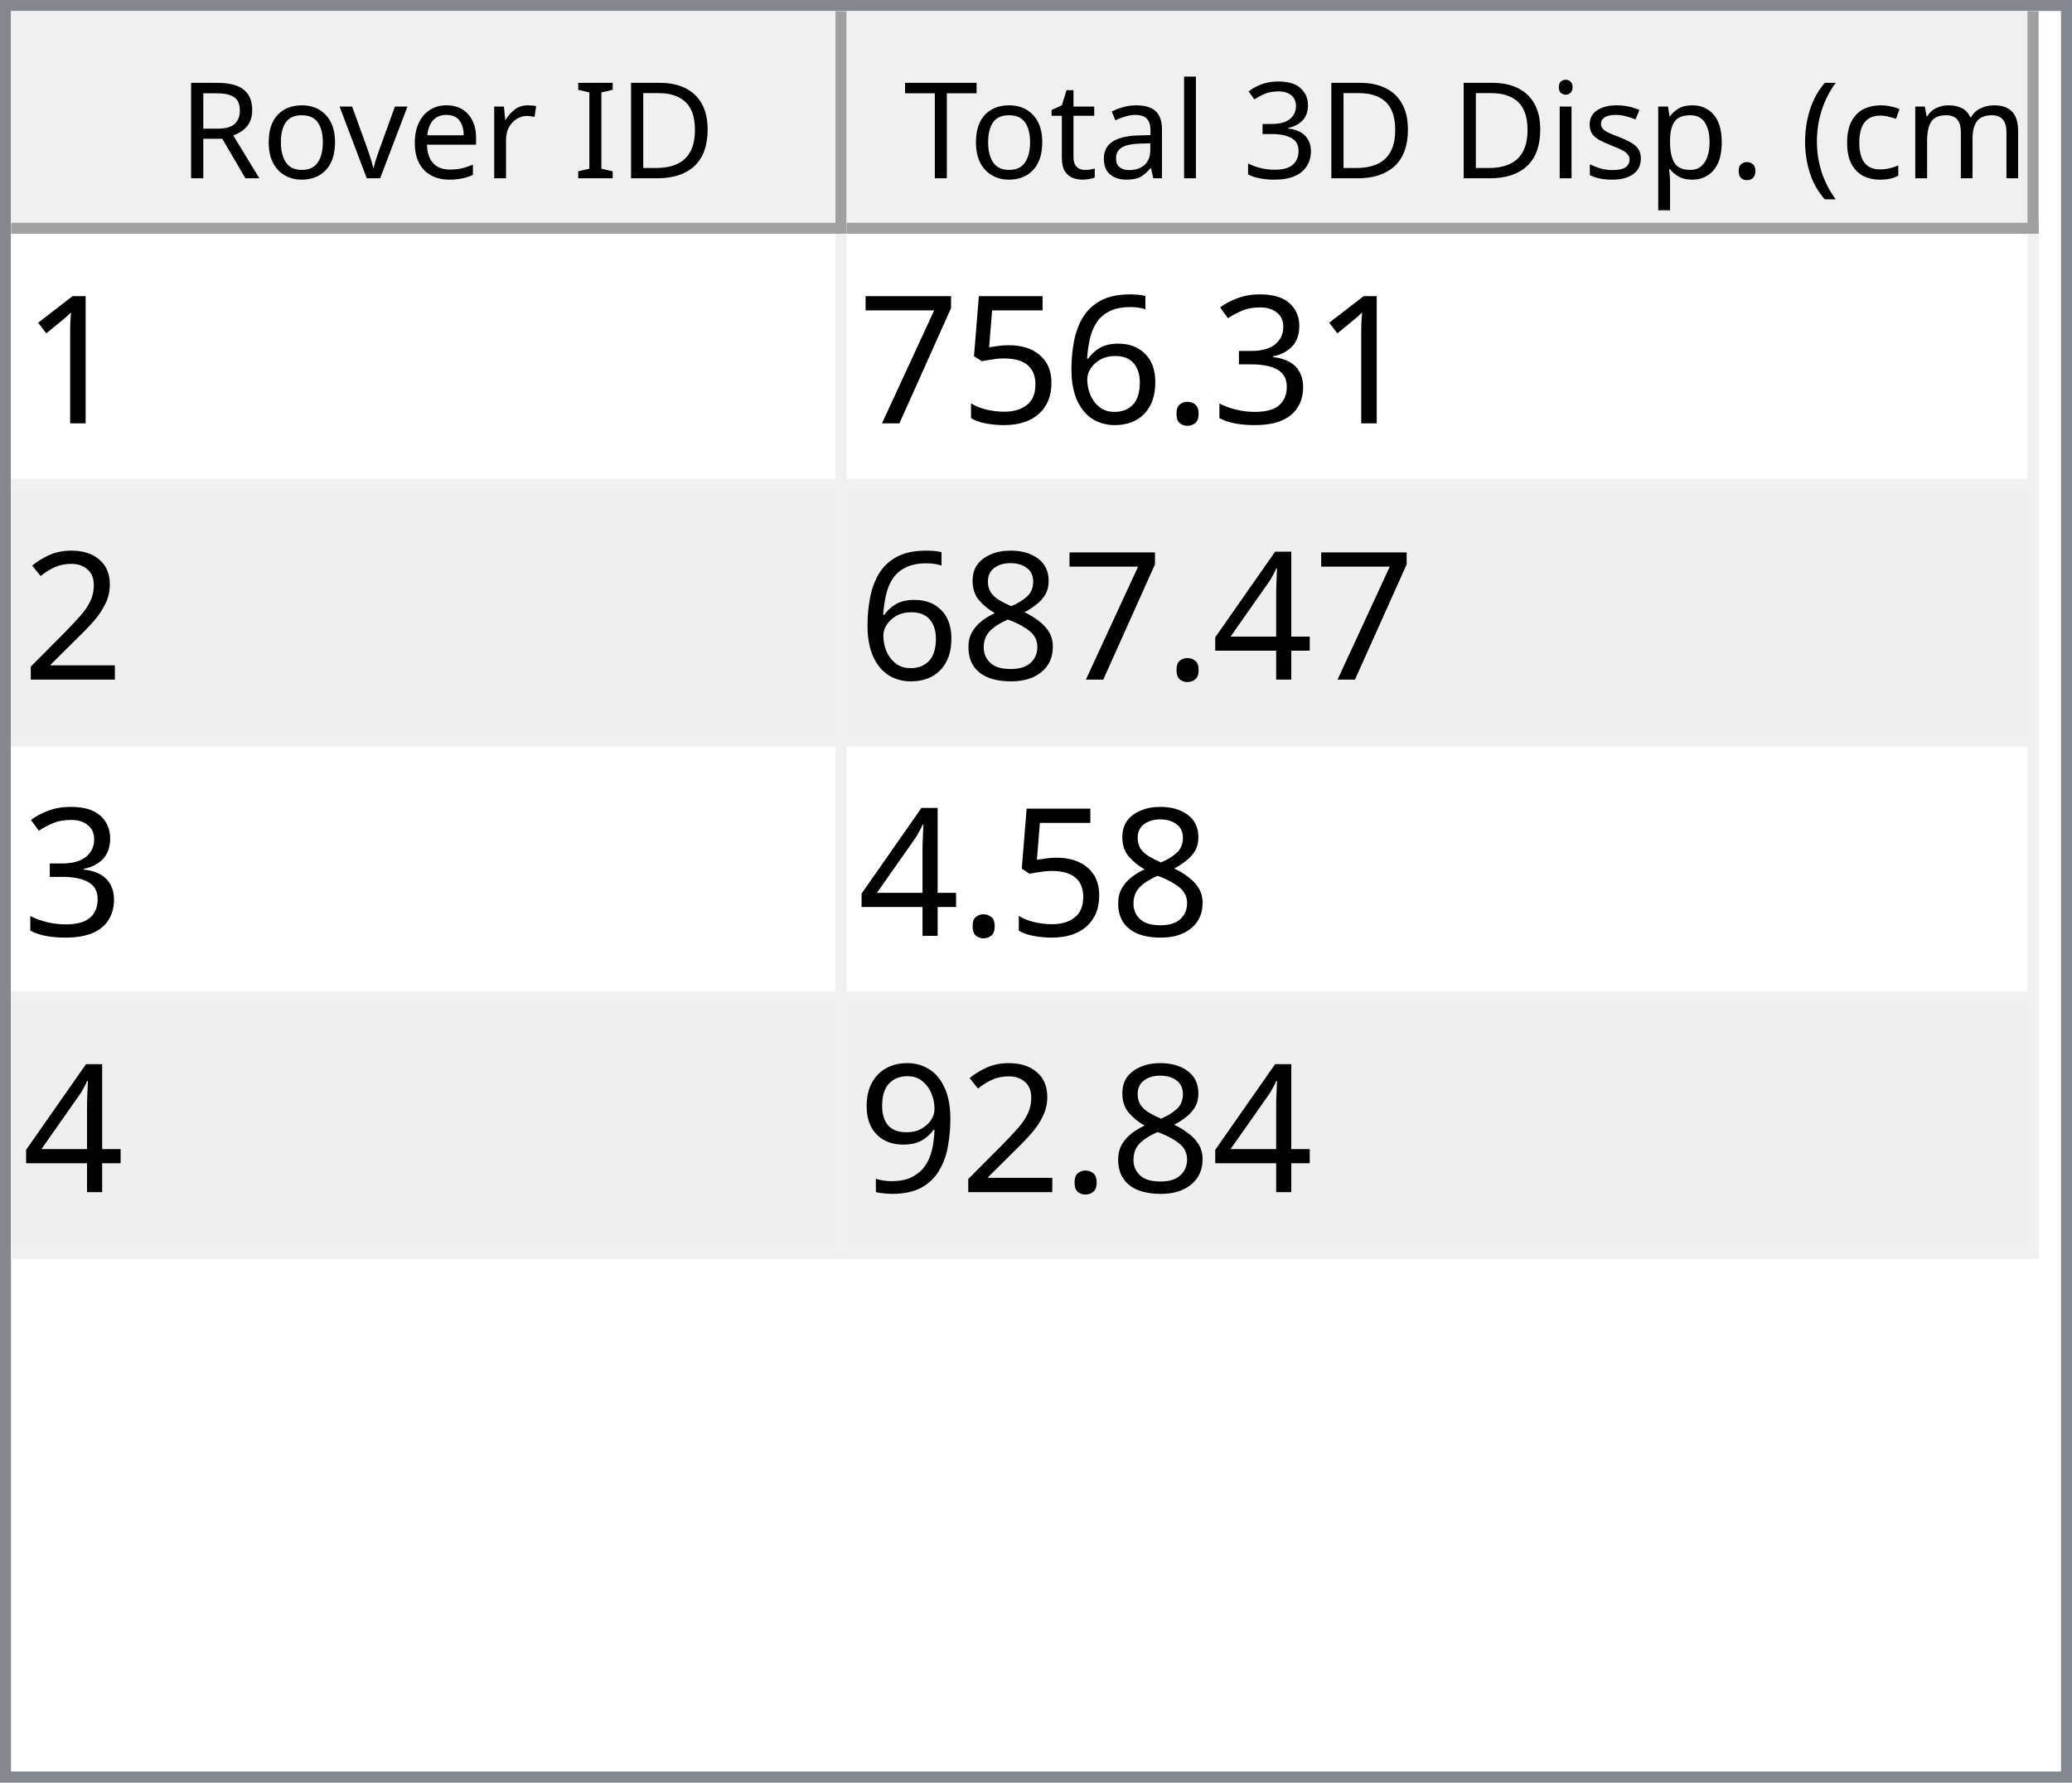
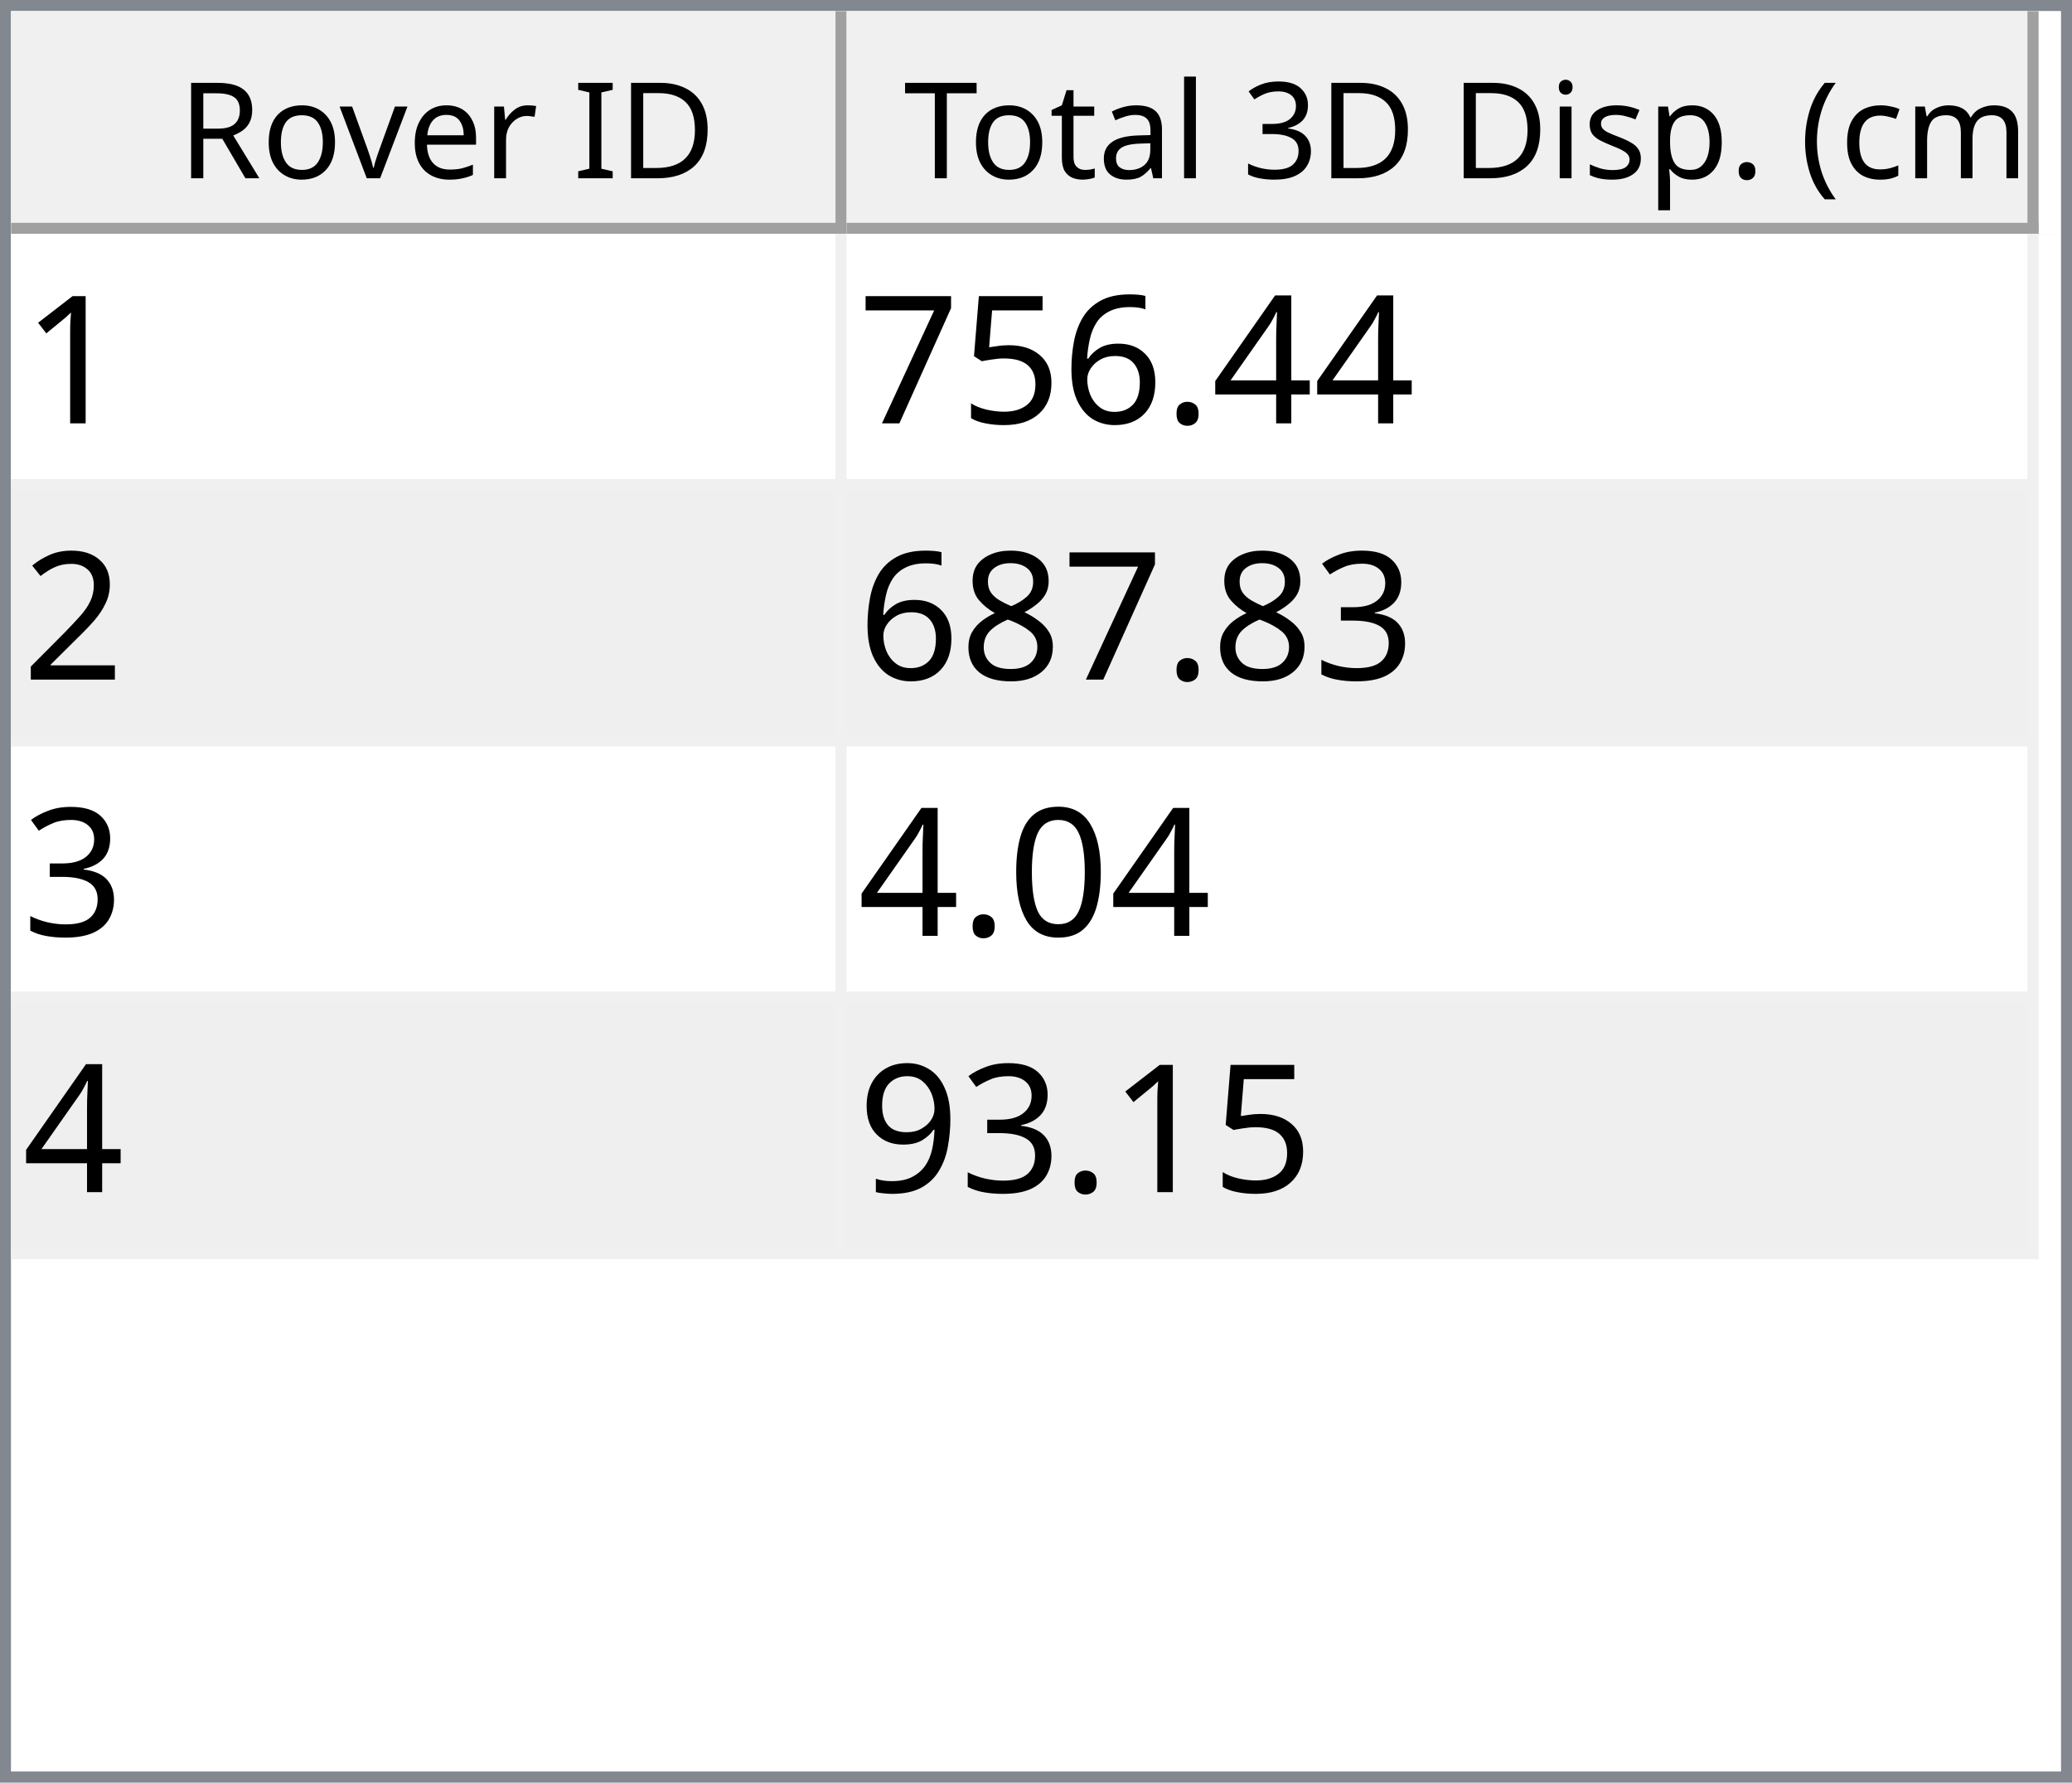
<svg xmlns="http://www.w3.org/2000/svg" style="fill-opacity:1; color-rendering:auto; color-interpolation:auto; text-rendering:auto; stroke:black; stroke-linecap:square; stroke-miterlimit:10; shape-rendering:auto; stroke-opacity:1; fill:black; stroke-dasharray:none; font-weight:normal; stroke-width:1; font-family:'Dialog'; font-style:normal; stroke-linejoin:miter; font-size:12px; stroke-dashoffset:0; image-rendering:auto;" width="186" height="160">
  <defs id="genericDefs" />
  <g>
    <defs id="defs1">
      <clipPath clipPathUnits="userSpaceOnUse" id="clipPath1">
        <path d="M0 0 L186 0 L186 160 L0 160 L0 0 Z" />
      </clipPath>
      <clipPath clipPathUnits="userSpaceOnUse" id="clipPath2">
        <path d="M0 0 L0 160 L186 160 L186 0 Z" />
      </clipPath>
      <clipPath clipPathUnits="userSpaceOnUse" id="clipPath3">
        <path d="M0 0 L0 20 L184 20 L184 0 Z" />
      </clipPath>
      <clipPath clipPathUnits="userSpaceOnUse" id="clipPath4">
        <path d="M0 0 L0 20 L75 20 L75 0 Z" />
      </clipPath>
      <clipPath clipPathUnits="userSpaceOnUse" id="clipPath5">
        <path d="M1 1 L1 19 L74 19 L74 1 Z" />
      </clipPath>
      <clipPath clipPathUnits="userSpaceOnUse" id="clipPath6">
        <path d="M0 0 L0 18 L73 18 L73 0 Z" />
      </clipPath>
      <clipPath clipPathUnits="userSpaceOnUse" id="clipPath7">
        <path d="M-0.5 -0.5 L-0.5 19.5 L74.5 19.5 L74.5 -0.5 Z" />
      </clipPath>
      <clipPath clipPathUnits="userSpaceOnUse" id="clipPath8">
        <path d="M0 0 L0 20 L107 20 L107 0 Z" />
      </clipPath>
      <clipPath clipPathUnits="userSpaceOnUse" id="clipPath9">
        <path d="M1 1 L1 19 L106 19 L106 1 Z" />
      </clipPath>
      <clipPath clipPathUnits="userSpaceOnUse" id="clipPath10">
        <path d="M0 0 L0 18 L105 18 L105 0 Z" />
      </clipPath>
      <clipPath clipPathUnits="userSpaceOnUse" id="clipPath11">
        <path d="M-0.5 -0.5 L-0.5 19.5 L106.5 19.5 L106.5 -0.5 Z" />
      </clipPath>
      <clipPath clipPathUnits="userSpaceOnUse" id="clipPath12">
        <path d="M0 0 L0 138 L184 138 L184 0 Z" />
      </clipPath>
      <clipPath clipPathUnits="userSpaceOnUse" id="clipPath13">
        <path d="M0 0 L0 92 L182 92 L182 0 Z" />
      </clipPath>
      <clipPath clipPathUnits="userSpaceOnUse" id="clipPath14">
        <path d="M-0.5 -0.5 L-0.5 91.5 L181.5 91.5 L181.5 -0.5 Z" />
      </clipPath>
      <clipPath clipPathUnits="userSpaceOnUse" id="clipPath15">
        <path d="M0 0 L0 22 L74 22 L74 0 Z" />
      </clipPath>
      <clipPath clipPathUnits="userSpaceOnUse" id="clipPath16">
        <path d="M0 0 L0 22 L106 22 L106 0 Z" />
      </clipPath>
      <font horiz-adv-x="64.551" id="font1">
        <font-face ascent="107.91" descent="25.098" units-per-em="100" style="font-style:normal; font-family:Segoe UI; font-weight:normal;" />
        <missing-glyph horiz-adv-x="64.551" d="M8.109 0 L8.109 68.266 L56.453 68.266 L56.453 0 L8.109 0 ZM15.328 7.234 L49.219 7.234 L49.219 61.031 L15.328 61.031 L15.328 7.234 Z" />
        <glyph unicode="D" horiz-adv-x="70.117" d="M9.188 0 L9.188 70.016 L28.516 70.016 Q65.531 70.016 65.531 35.891 Q65.531 19.672 55.25 9.836 Q44.969 0 27.734 0 L9.188 0 ZM17.391 62.594 L17.391 7.422 L27.828 7.422 Q41.609 7.422 49.273 14.797 Q56.938 22.172 56.938 35.688 Q56.938 62.594 28.328 62.594 L17.391 62.594 Z" />
        <glyph unicode="I" horiz-adv-x="26.611" d="M17.391 0 L9.188 0 L9.188 70.016 L17.391 70.016 L17.391 0 Z" />
        <glyph unicode=" " horiz-adv-x="27.393" d="" />
        <glyph unicode="r" horiz-adv-x="34.766" d="M34.188 41.891 Q32.078 43.5 28.125 43.5 Q23 43.5 19.555 38.672 Q16.109 33.844 16.109 25.484 L16.109 0 L8.109 0 L8.109 50 L16.109 50 L16.109 39.703 L16.312 39.703 Q18.016 44.969 21.531 47.922 Q25.047 50.875 29.391 50.875 Q32.516 50.875 34.188 50.203 L34.188 41.891 Z" />
        <glyph unicode="e" horiz-adv-x="52.295" d="M48.297 23 L12.984 23 Q13.188 14.656 17.484 10.109 Q21.781 5.562 29.297 5.562 Q37.75 5.562 44.828 11.141 L44.828 3.609 Q38.234 -1.172 27.391 -1.172 Q16.797 -1.172 10.742 5.641 Q4.688 12.453 4.688 24.812 Q4.688 36.469 11.305 43.82 Q17.922 51.172 27.734 51.172 Q37.547 51.172 42.922 44.828 Q48.297 38.484 48.297 27.203 L48.297 23 ZM40.094 29.781 Q40.047 36.719 36.75 40.578 Q33.453 44.438 27.594 44.438 Q21.922 44.438 17.969 40.383 Q14.016 36.328 13.094 29.781 L40.094 29.781 Z" />
        <glyph unicode="v" horiz-adv-x="47.9" d="M47.406 50 L27.484 0 L19.625 0 L0.688 50 L9.469 50 L22.172 13.672 Q23.578 9.672 23.922 6.688 L24.125 6.688 Q24.609 10.453 25.688 13.484 L38.969 50 L47.406 50 Z" />
        <glyph unicode="o" horiz-adv-x="58.594" d="M29 -1.172 Q17.922 -1.172 11.305 5.836 Q4.688 12.844 4.688 24.422 Q4.688 37.016 11.57 44.094 Q18.453 51.172 30.172 51.172 Q41.359 51.172 47.633 44.289 Q53.906 37.406 53.906 25.203 Q53.906 13.234 47.141 6.031 Q40.375 -1.172 29 -1.172 ZM29.594 44.438 Q21.875 44.438 17.383 39.188 Q12.891 33.938 12.891 24.703 Q12.891 15.828 17.43 10.695 Q21.969 5.562 29.594 5.562 Q37.359 5.562 41.531 10.594 Q45.703 15.625 45.703 24.906 Q45.703 34.281 41.531 39.359 Q37.359 44.438 29.594 44.438 Z" />
        <glyph unicode="R" horiz-adv-x="59.814" d="M59.375 0 L49.609 0 L37.891 19.625 Q36.281 22.359 34.766 24.289 Q33.25 26.219 31.664 27.438 Q30.078 28.656 28.25 29.219 Q26.422 29.781 24.125 29.781 L17.391 29.781 L17.391 0 L9.188 0 L9.188 70.016 L30.078 70.016 Q34.672 70.016 38.555 68.867 Q42.438 67.719 45.289 65.375 Q48.141 63.031 49.758 59.547 Q51.375 56.062 51.375 51.375 Q51.375 47.703 50.273 44.656 Q49.172 41.609 47.148 39.211 Q45.125 36.812 42.266 35.133 Q39.406 33.453 35.844 32.516 L35.844 32.328 Q37.594 31.547 38.891 30.547 Q40.188 29.547 41.359 28.18 Q42.531 26.812 43.68 25.078 Q44.828 23.344 46.234 21.047 L59.375 0 ZM17.391 62.594 L17.391 37.203 L28.516 37.203 Q31.594 37.203 34.203 38.133 Q36.812 39.062 38.719 40.797 Q40.625 42.531 41.703 45.047 Q42.781 47.562 42.781 50.688 Q42.781 56.297 39.141 59.445 Q35.5 62.594 28.609 62.594 L17.391 62.594 Z" />
        <glyph unicode=")" horiz-adv-x="30.176" d="M8.297 -15.922 L1.172 -15.922 Q16.406 2.344 16.406 26.812 Q16.406 51.469 1.078 70.016 L8.297 70.016 Q23.531 52.156 23.531 26.703 Q23.531 1.375 8.297 -15.922 Z" />
        <glyph unicode="m" horiz-adv-x="86.133" d="M79.109 0 L71.094 0 L71.094 28.719 Q71.094 37.016 68.531 40.727 Q65.969 44.438 59.906 44.438 Q54.781 44.438 51.195 39.75 Q47.609 35.062 47.609 28.516 L47.609 0 L39.594 0 L39.594 29.688 Q39.594 44.438 28.219 44.438 Q22.953 44.438 19.531 40.016 Q16.109 35.594 16.109 28.516 L16.109 0 L8.109 0 L8.109 50 L16.109 50 L16.109 42.094 L16.312 42.094 Q21.625 51.172 31.844 51.172 Q36.969 51.172 40.773 48.312 Q44.578 45.453 46 40.828 Q51.562 51.172 62.594 51.172 Q79.109 51.172 79.109 30.812 L79.109 0 Z" />
        <glyph unicode="c" horiz-adv-x="46.191" d="M42.188 2.297 Q36.422 -1.172 28.516 -1.172 Q17.828 -1.172 11.258 5.789 Q4.688 12.75 4.688 23.828 Q4.688 36.188 11.766 43.68 Q18.844 51.172 30.672 51.172 Q37.25 51.172 42.281 48.734 L42.281 40.531 Q36.719 44.438 30.375 44.438 Q22.703 44.438 17.797 38.945 Q12.891 33.453 12.891 24.516 Q12.891 15.719 17.508 10.641 Q22.125 5.562 29.891 5.562 Q36.422 5.562 42.188 9.906 L42.188 2.297 Z" />
        <glyph unicode="(" horiz-adv-x="30.176" d="M29.109 -15.922 L21.969 -15.922 Q6.844 1.375 6.844 26.703 Q6.844 52.156 21.969 70.016 L29.203 70.016 Q13.875 51.469 13.875 26.812 Q13.875 2.344 29.109 -15.922 Z" />
        <glyph unicode="." horiz-adv-x="21.68" d="M10.891 -1.078 Q8.641 -1.078 7.055 0.539 Q5.469 2.156 5.469 4.391 Q5.469 6.641 7.055 8.273 Q8.641 9.906 10.891 9.906 Q13.188 9.906 14.797 8.273 Q16.406 6.641 16.406 4.391 Q16.406 2.156 14.797 0.539 Q13.188 -1.078 10.891 -1.078 Z" />
        <glyph unicode="p" horiz-adv-x="58.789" d="M16.312 7.234 L16.109 7.234 L16.109 -23 L8.109 -23 L8.109 50 L16.109 50 L16.109 41.219 L16.312 41.219 Q22.219 51.172 33.594 51.172 Q43.266 51.172 48.688 44.461 Q54.109 37.75 54.109 26.469 Q54.109 13.922 48 6.375 Q41.891 -1.172 31.297 -1.172 Q21.578 -1.172 16.312 7.234 ZM16.109 27.391 L16.109 20.406 Q16.109 14.203 20.141 9.883 Q24.172 5.562 30.375 5.562 Q37.641 5.562 41.773 11.133 Q45.906 16.703 45.906 26.609 Q45.906 34.969 42.047 39.703 Q38.188 44.438 31.594 44.438 Q24.609 44.438 20.359 39.578 Q16.109 34.719 16.109 27.391 Z" />
        <glyph unicode="s" horiz-adv-x="42.432" d="M5.078 1.812 L5.078 10.406 Q11.625 5.562 19.484 5.562 Q30.031 5.562 30.031 12.594 Q30.031 14.594 29.125 15.992 Q28.219 17.391 26.68 18.461 Q25.141 19.531 23.07 20.383 Q21 21.234 18.609 22.172 Q15.281 23.484 12.766 24.828 Q10.25 26.172 8.57 27.859 Q6.891 29.547 6.031 31.695 Q5.172 33.844 5.172 36.719 Q5.172 40.234 6.789 42.945 Q8.406 45.656 11.086 47.484 Q13.766 49.312 17.211 50.242 Q20.656 51.172 24.312 51.172 Q30.812 51.172 35.938 48.922 L35.938 40.828 Q30.422 44.438 23.25 44.438 Q21 44.438 19.195 43.922 Q17.391 43.406 16.094 42.477 Q14.797 41.547 14.086 40.258 Q13.375 38.969 13.375 37.406 Q13.375 35.453 14.086 34.133 Q14.797 32.812 16.164 31.789 Q17.531 30.766 19.484 29.938 Q21.438 29.109 23.922 28.125 Q27.25 26.859 29.883 25.516 Q32.516 24.172 34.375 22.484 Q36.234 20.797 37.234 18.602 Q38.234 16.406 38.234 13.375 Q38.234 9.672 36.602 6.938 Q34.969 4.203 32.234 2.398 Q29.5 0.594 25.93 -0.289 Q22.359 -1.172 18.453 -1.172 Q10.75 -1.172 5.078 1.812 Z" />
        <glyph unicode="i" horiz-adv-x="24.219" d="M12.203 62.703 Q10.062 62.703 8.547 64.164 Q7.031 65.625 7.031 67.875 Q7.031 70.125 8.547 71.609 Q10.062 73.094 12.203 73.094 Q14.406 73.094 15.945 71.609 Q17.484 70.125 17.484 67.875 Q17.484 65.719 15.945 64.211 Q14.406 62.703 12.203 62.703 ZM16.109 0 L8.109 0 L8.109 50 L16.109 50 L16.109 0 Z" />
        <glyph unicode="3" horiz-adv-x="53.906" d="M46.531 19.828 Q46.531 15.094 44.75 11.211 Q42.969 7.328 39.719 4.57 Q36.469 1.812 31.93 0.297 Q27.391 -1.219 21.922 -1.219 Q11.922 -1.219 6 2.594 L6 11.188 Q13.094 5.609 22.219 5.609 Q25.875 5.609 28.828 6.539 Q31.781 7.469 33.906 9.227 Q36.031 10.984 37.18 13.477 Q38.328 15.969 38.328 19.094 Q38.328 32.812 18.797 32.812 L12.984 32.812 L12.984 39.594 L18.5 39.594 Q35.797 39.594 35.797 52.484 Q35.797 64.406 22.609 64.406 Q15.188 64.406 8.688 59.422 L8.688 67.188 Q15.375 71.188 24.609 71.188 Q29 71.188 32.57 69.969 Q36.141 68.75 38.68 66.555 Q41.219 64.359 42.609 61.281 Q44 58.203 44 54.5 Q44 40.672 30.031 36.719 L30.031 36.531 Q33.594 36.141 36.625 34.797 Q39.656 33.453 41.852 31.305 Q44.047 29.156 45.289 26.25 Q46.531 23.344 46.531 19.828 Z" />
        <glyph unicode="l" horiz-adv-x="24.219" d="M16.109 0 L8.109 0 L8.109 74.031 L16.109 74.031 L16.109 0 Z" />
        <glyph unicode="a" horiz-adv-x="50.879" d="M43.891 0 L35.891 0 L35.891 7.812 L35.688 7.812 Q30.469 -1.172 20.312 -1.172 Q12.844 -1.172 8.617 2.781 Q4.391 6.734 4.391 13.281 Q4.391 27.297 20.906 29.594 L35.891 31.688 Q35.891 44.438 25.594 44.438 Q16.547 44.438 9.281 38.281 L9.281 46.484 Q16.656 51.172 26.266 51.172 Q43.891 51.172 43.891 32.516 L43.891 0 ZM35.891 25.297 L23.828 23.641 Q18.266 22.859 15.43 20.875 Q12.594 18.891 12.594 13.875 Q12.594 10.203 15.211 7.883 Q17.828 5.562 22.172 5.562 Q28.125 5.562 32.008 9.742 Q35.891 13.922 35.891 20.312 L35.891 25.297 Z" />
        <glyph unicode="t" horiz-adv-x="33.887" d="M31.297 0.484 Q28.469 -1.078 23.828 -1.078 Q10.688 -1.078 10.688 13.578 L10.688 43.172 L2.094 43.172 L2.094 50 L10.688 50 L10.688 62.203 L18.703 64.797 L18.703 50 L31.297 50 L31.297 43.172 L18.703 43.172 L18.703 14.984 Q18.703 9.969 20.414 7.82 Q22.125 5.672 26.078 5.672 Q29.109 5.672 31.297 7.328 L31.297 0.484 Z" />
        <glyph unicode="T" horiz-adv-x="52.393" d="M50.594 62.594 L30.375 62.594 L30.375 0 L22.172 0 L22.172 62.594 L2 62.594 L2 70.016 L50.594 70.016 L50.594 62.594 Z" />
      </font>
      <font horiz-adv-x="75.0" id="font2">
        <font-face ascent="100.537" descent="21.973" units-per-em="100" style="font-style:normal; font-family:sans-serif; font-weight:normal;" />
        <missing-glyph horiz-adv-x="75.0" d="M12.5 0 L12.5 62.5 L62.5 62.5 L62.5 0 L12.5 0 ZM14.062 1.562 L60.938 1.562 L60.938 60.938 L14.062 60.938 L14.062 1.562 Z" />
        <glyph unicode="1" horiz-adv-x="55.615" d="M37.25 0 L28.469 0 L28.469 56 Q25.297 52.984 20.141 49.953 Q14.984 46.922 10.891 45.406 L10.891 53.906 Q18.266 57.375 23.781 62.305 Q29.297 67.234 31.594 71.875 L37.25 71.875 L37.25 0 Z" />
-         <glyph unicode="3" horiz-adv-x="55.615" d="M4.203 18.891 L12.984 20.062 Q14.5 12.594 18.141 9.297 Q21.781 6 27 6 Q33.203 6 37.477 10.297 Q41.75 14.594 41.75 20.953 Q41.75 27 37.797 30.93 Q33.844 34.859 27.734 34.859 Q25.25 34.859 21.531 33.891 L22.516 41.609 Q23.391 41.5 23.922 41.5 Q29.547 41.5 34.039 44.43 Q38.531 47.359 38.531 53.469 Q38.531 58.297 35.258 61.477 Q31.984 64.656 26.812 64.656 Q21.688 64.656 18.266 61.43 Q14.844 58.203 13.875 51.766 L5.078 53.328 Q6.688 62.156 12.398 67.016 Q18.109 71.875 26.609 71.875 Q32.469 71.875 37.398 69.359 Q42.328 66.844 44.945 62.5 Q47.562 58.156 47.562 53.266 Q47.562 48.641 45.07 44.828 Q42.578 41.016 37.703 38.766 Q44.047 37.312 47.562 32.695 Q51.078 28.078 51.078 21.141 Q51.078 11.766 44.242 5.25 Q37.406 -1.266 26.953 -1.266 Q17.531 -1.266 11.305 4.352 Q5.078 9.969 4.203 18.891 Z" />
+         <glyph unicode="4" horiz-adv-x="55.615" d="M32.328 0 L32.328 17.141 L1.266 17.141 L1.266 25.203 L33.938 71.578 L41.109 71.578 L41.109 25.203 L50.781 25.203 L50.781 17.141 L41.109 17.141 L41.109 0 L32.328 0 ZM32.328 25.203 L32.328 57.469 L9.906 25.203 L32.328 25.203 Z" />
        <glyph unicode="." horiz-adv-x="27.783" d="M9.078 0 L9.078 10.016 L19.094 10.016 L19.094 0 L9.078 0 Z" />
        <glyph unicode="6" horiz-adv-x="55.615" d="M49.75 54.047 L41.016 53.375 Q39.844 58.547 37.703 60.891 Q34.125 64.656 28.906 64.656 Q24.703 64.656 21.531 62.312 Q17.391 59.281 14.992 53.469 Q12.594 47.656 12.5 36.922 Q15.672 41.75 20.266 44.094 Q24.859 46.438 29.891 46.438 Q38.672 46.438 44.852 39.969 Q51.031 33.5 51.031 23.25 Q51.031 16.5 48.125 10.719 Q45.219 4.938 40.141 1.859 Q35.062 -1.219 28.609 -1.219 Q17.625 -1.219 10.695 6.859 Q3.766 14.938 3.766 33.5 Q3.766 54.25 11.422 63.672 Q18.109 71.875 29.438 71.875 Q37.891 71.875 43.289 67.141 Q48.688 62.406 49.75 54.047 ZM13.875 23.188 Q13.875 18.656 15.797 14.508 Q17.719 10.359 21.188 8.18 Q24.656 6 28.469 6 Q34.031 6 38.039 10.492 Q42.047 14.984 42.047 22.703 Q42.047 30.125 38.086 34.398 Q34.125 38.672 28.125 38.672 Q22.172 38.672 18.023 34.398 Q13.875 30.125 13.875 23.188 Z" />
        <glyph unicode="5" horiz-adv-x="55.615" d="M4.156 18.75 L13.375 19.531 Q14.406 12.797 18.141 9.398 Q21.875 6 27.156 6 Q33.5 6 37.891 10.789 Q42.281 15.578 42.281 23.484 Q42.281 31 38.062 35.352 Q33.844 39.703 27 39.703 Q22.75 39.703 19.336 37.773 Q15.922 35.844 13.969 32.766 L5.719 33.844 L12.641 70.609 L48.25 70.609 L48.25 62.203 L19.672 62.203 L15.828 42.969 Q22.266 47.469 29.344 47.469 Q38.719 47.469 45.164 40.969 Q51.609 34.469 51.609 24.266 Q51.609 14.547 45.953 7.469 Q39.062 -1.219 27.156 -1.219 Q17.391 -1.219 11.211 4.25 Q5.031 9.719 4.156 18.75 Z" />
        <glyph unicode="7" horiz-adv-x="55.615" d="M4.734 62.203 L4.734 70.656 L51.078 70.656 L51.078 63.812 Q44.234 56.547 37.523 44.484 Q30.812 32.422 27.156 19.672 Q24.516 10.688 23.781 0 L14.75 0 Q14.891 8.453 18.062 20.414 Q21.234 32.375 27.172 43.484 Q33.109 54.594 39.797 62.203 L4.734 62.203 Z" />
        <glyph unicode="2" horiz-adv-x="55.615" d="M50.344 8.453 L50.344 0 L3.031 0 Q2.938 3.172 4.047 6.109 Q5.859 10.938 9.836 15.625 Q13.812 20.312 21.344 26.469 Q33.016 36.031 37.117 41.625 Q41.219 47.219 41.219 52.203 Q41.219 57.422 37.477 61.008 Q33.734 64.594 27.734 64.594 Q21.391 64.594 17.578 60.789 Q13.766 56.984 13.719 50.25 L4.688 51.172 Q5.609 61.281 11.664 66.578 Q17.719 71.875 27.938 71.875 Q38.234 71.875 44.242 66.164 Q50.25 60.453 50.25 52 Q50.25 47.703 48.492 43.555 Q46.734 39.406 42.656 34.812 Q38.578 30.219 29.109 22.219 Q21.188 15.578 18.945 13.211 Q16.703 10.844 15.234 8.453 L50.344 8.453 Z" />
-         <glyph unicode="4" horiz-adv-x="55.615" d="M32.328 0 L32.328 17.141 L1.266 17.141 L1.266 25.203 L33.938 71.578 L41.109 71.578 L41.109 25.203 L50.781 25.203 L50.781 17.141 L41.109 17.141 L41.109 0 L32.328 0 ZM32.328 25.203 L32.328 57.469 L9.906 25.203 L32.328 25.203 Z" />
+         <glyph unicode="3" horiz-adv-x="55.615" d="M4.203 18.891 L12.984 20.062 Q14.5 12.594 18.141 9.297 Q21.781 6 27 6 Q33.203 6 37.477 10.297 Q41.75 14.594 41.75 20.953 Q41.75 27 37.797 30.93 Q33.844 34.859 27.734 34.859 Q25.25 34.859 21.531 33.891 L22.516 41.609 Q23.391 41.5 23.922 41.5 Q29.547 41.5 34.039 44.43 Q38.531 47.359 38.531 53.469 Q38.531 58.297 35.258 61.477 Q31.984 64.656 26.812 64.656 Q21.688 64.656 18.266 61.43 Q14.844 58.203 13.875 51.766 L5.078 53.328 Q6.688 62.156 12.398 67.016 Q18.109 71.875 26.609 71.875 Q32.469 71.875 37.398 69.359 Q42.328 66.844 44.945 62.5 Q47.562 58.156 47.562 53.266 Q47.562 48.641 45.07 44.828 Q42.578 41.016 37.703 38.766 Q44.047 37.312 47.562 32.695 Q51.078 28.078 51.078 21.141 Q51.078 11.766 44.242 5.25 Q37.406 -1.266 26.953 -1.266 Q17.531 -1.266 11.305 4.352 Q5.078 9.969 4.203 18.891 Z" />
        <glyph unicode="8" horiz-adv-x="55.615" d="M17.672 38.812 Q12.203 40.828 9.57 44.539 Q6.938 48.25 6.938 53.422 Q6.938 61.234 12.555 66.555 Q18.172 71.875 27.484 71.875 Q36.859 71.875 42.578 66.43 Q48.297 60.984 48.297 53.172 Q48.297 48.188 45.68 44.508 Q43.062 40.828 37.75 38.812 Q44.344 36.672 47.781 31.883 Q51.219 27.094 51.219 20.453 Q51.219 11.281 44.727 5.031 Q38.234 -1.219 27.641 -1.219 Q17.047 -1.219 10.547 5.055 Q4.047 11.328 4.047 20.703 Q4.047 27.688 7.594 32.398 Q11.141 37.109 17.672 38.812 ZM15.922 53.719 Q15.922 48.641 19.195 45.414 Q22.469 42.188 27.688 42.188 Q32.766 42.188 36.016 45.383 Q39.266 48.578 39.266 53.219 Q39.266 58.062 35.914 61.359 Q32.562 64.656 27.594 64.656 Q22.562 64.656 19.242 61.43 Q15.922 58.203 15.922 53.719 ZM13.094 20.656 Q13.094 16.891 14.875 13.375 Q16.656 9.859 20.172 7.93 Q23.688 6 27.734 6 Q34.031 6 38.133 10.055 Q42.234 14.109 42.234 20.359 Q42.234 26.703 38.016 30.859 Q33.797 35.016 27.438 35.016 Q21.234 35.016 17.164 30.914 Q13.094 26.812 13.094 20.656 Z" />
+         <glyph unicode="0" horiz-adv-x="55.615" d="M4.156 35.297 Q4.156 48 6.766 55.742 Q9.375 63.484 14.523 67.68 Q19.672 71.875 27.484 71.875 Q33.25 71.875 37.594 69.555 Q41.938 67.234 44.773 62.867 Q47.609 58.5 49.219 52.227 Q50.828 45.953 50.828 35.297 Q50.828 22.703 48.242 14.969 Q45.656 7.234 40.508 3.008 Q35.359 -1.219 27.484 -1.219 Q17.141 -1.219 11.234 6.203 Q4.156 15.141 4.156 35.297 ZM13.188 35.297 Q13.188 17.672 17.312 11.836 Q21.438 6 27.484 6 Q33.547 6 37.672 11.859 Q41.797 17.719 41.797 35.297 Q41.797 52.984 37.672 58.789 Q33.547 64.594 27.391 64.594 Q21.344 64.594 17.719 59.469 Q13.188 52.938 13.188 35.297 Z" />
        <glyph unicode="9" horiz-adv-x="55.615" d="M5.469 16.547 L13.922 17.328 Q14.984 11.375 18.016 8.688 Q21.047 6 25.781 6 Q29.828 6 32.883 7.859 Q35.938 9.719 37.891 12.82 Q39.844 15.922 41.164 21.195 Q42.484 26.469 42.484 31.938 Q42.484 32.516 42.438 33.688 Q39.797 29.5 35.234 26.883 Q30.672 24.266 25.344 24.266 Q16.453 24.266 10.305 30.711 Q4.156 37.156 4.156 47.703 Q4.156 58.594 10.578 65.234 Q17 71.875 26.656 71.875 Q33.641 71.875 39.43 68.117 Q45.219 64.359 48.219 57.398 Q51.219 50.438 51.219 37.25 Q51.219 23.531 48.242 15.406 Q45.266 7.281 39.383 3.031 Q33.5 -1.219 25.594 -1.219 Q17.188 -1.219 11.867 3.445 Q6.547 8.109 5.469 16.547 ZM41.453 48.141 Q41.453 55.719 37.43 60.156 Q33.406 64.594 27.734 64.594 Q21.875 64.594 17.531 59.812 Q13.188 55.031 13.188 47.406 Q13.188 40.578 17.312 36.305 Q21.438 32.031 27.484 32.031 Q33.594 32.031 37.523 36.305 Q41.453 40.578 41.453 48.141 Z" />
      </font>
    </defs>
    <g style="fill:white; stroke:white;">
      <rect x="0" y="0" width="186" style="clip-path:url(#clipPath1); stroke:none;" height="160" />
    </g>
    <g style="fill:white; text-rendering:optimizeSpeed; color-rendering:optimizeSpeed; image-rendering:optimizeSpeed; shape-rendering:crispEdges; stroke:white; color-interpolation:sRGB;">
      <rect x="0" width="186" height="160" y="0" style="stroke:none;" />
      <path style="stroke:none;" d="M0 160 L186 160 L186 0 L0 0 Z" />
    </g>
    <g style="fill:rgb(240,240,240); font-family:'Segoe UI'; stroke:rgb(240,240,240);">
      <rect x="0" y="0" width="186" style="clip-path:url(#clipPath2); stroke:none;" height="160" />
    </g>
    <g style="fill:rgb(130,135,144); font-family:'Segoe UI'; stroke:rgb(130,135,144);">
      <path d="M0 0 L186 0 L186 160 L0 160 L0 0 ZM1 1 L185 1 L185 159 L1 159 L1 1 Z" style="fill-rule:evenodd; clip-path:url(#clipPath2); stroke:none;" />
    </g>
    <g style="fill:white; font-family:'Segoe UI'; stroke:white;" transform="translate(1,1)">
      <rect x="0" y="0" width="184" style="clip-path:url(#clipPath3); stroke:none;" height="20" />
    </g>
    <g style="fill:rgb(240,240,240); font-family:'Segoe UI'; stroke:rgb(240,240,240);" transform="translate(1,1)">
      <rect x="0" y="0" width="75" style="clip-path:url(#clipPath4); stroke:none;" height="20" />
    </g>
    <g style="font-family:'Segoe UI';" transform="translate(2,2)">
      <text x="14" xml:space="preserve" y="14" style="clip-path:url(#clipPath6); stroke:none;">Rover ID</text>
    </g>
    <g style="fill:rgb(160,160,160); font-family:'Segoe UI'; stroke:rgb(160,160,160); stroke-linejoin:bevel;" transform="translate(1.5,1.5)">
      <line x1="74" x2="74" y1="0" style="fill:none; clip-path:url(#clipPath7);" y2="19" />
    </g>
    <g style="fill:rgb(160,160,160); font-family:'Segoe UI'; stroke:rgb(160,160,160); stroke-linejoin:bevel;" transform="matrix(1,0,0,1,1,1) translate(0.5,0.5)">
      <line x1="0" x2="74" y1="19" style="fill:none; clip-path:url(#clipPath7);" y2="19" />
    </g>
    <g style="fill:rgb(240,240,240); font-family:'Segoe UI'; stroke:rgb(240,240,240);" transform="translate(76,1)">
      <rect x="0" y="0" width="107" style="clip-path:url(#clipPath8); stroke:none;" height="20" />
    </g>
    <g style="font-family:'Segoe UI';" transform="translate(77,2)">
      <text x="1" xml:space="preserve" y="14" style="clip-path:url(#clipPath10); stroke:none;"> Total 3D Disp. (cm)</text>
    </g>
    <g style="fill:rgb(160,160,160); font-family:'Segoe UI'; stroke:rgb(160,160,160); stroke-linejoin:bevel;" transform="translate(76.5,1.5)">
      <line x1="106" x2="106" y1="0" style="fill:none; clip-path:url(#clipPath11);" y2="19" />
    </g>
    <g style="fill:rgb(160,160,160); font-family:'Segoe UI'; stroke:rgb(160,160,160); stroke-linejoin:bevel;" transform="matrix(1,0,0,1,76,1) translate(0.5,0.5)">
      <line x1="0" x2="106" y1="19" style="fill:none; clip-path:url(#clipPath11);" y2="19" />
    </g>
    <g style="fill:white; font-family:'Segoe UI'; stroke:white;" transform="translate(1,21)">
      <rect x="0" y="0" width="184" style="clip-path:url(#clipPath12); stroke:none;" height="138" />
    </g>
    <g style="fill:rgb(240,240,240); font-size:16px; font-family:sans-serif; stroke:rgb(240,240,240);" transform="translate(1,21)">
      <rect x="0" y="0" width="182" style="clip-path:url(#clipPath13); stroke:none;" height="92" />
      <line transform="translate(0.5,0.5)" x1="0" x2="181" y1="22" style="clip-path:url(#clipPath14); fill:none; stroke-linejoin:bevel;" y2="22" />
    </g>
    <g transform="matrix(1,0,0,1,1,21) translate(0.5,0.5)" style="fill:rgb(240,240,240); font-size:16px; font-family:sans-serif; stroke:rgb(240,240,240); stroke-linejoin:bevel;">
      <line x1="0" x2="181" y1="45" style="fill:none; clip-path:url(#clipPath14);" y2="45" />
    </g>
    <g transform="matrix(1,0,0,1,1,21) translate(0.5,0.5)" style="fill:rgb(240,240,240); font-size:16px; font-family:sans-serif; stroke:rgb(240,240,240); stroke-linejoin:bevel;">
      <line x1="0" x2="181" y1="68" style="fill:none; clip-path:url(#clipPath14);" y2="68" />
    </g>
    <g transform="matrix(1,0,0,1,1,21) translate(0.5,0.5)" style="fill:rgb(240,240,240); font-size:16px; font-family:sans-serif; stroke:rgb(240,240,240); stroke-linejoin:bevel;">
      <line x1="0" x2="181" y1="91" style="fill:none; clip-path:url(#clipPath14);" y2="91" />
    </g>
    <g transform="matrix(1,0,0,1,1,21) translate(0.5,0.5)" style="fill:rgb(240,240,240); font-size:16px; font-family:sans-serif; stroke:rgb(240,240,240); stroke-linejoin:bevel;">
      <line x1="74" x2="74" y1="0" style="fill:none; clip-path:url(#clipPath14);" y2="91" />
    </g>
    <g transform="matrix(1,0,0,1,1,21) translate(0.5,0.5)" style="fill:rgb(240,240,240); font-size:16px; font-family:sans-serif; stroke:rgb(240,240,240); stroke-linejoin:bevel;">
      <line x1="181" x2="181" y1="0" style="fill:none; clip-path:url(#clipPath14);" y2="91" />
    </g>
    <g style="fill:white; font-size:16px; font-family:sans-serif; stroke:white;" transform="matrix(1,0,0,1,1,21)">
      <rect x="0" y="0" width="74" style="clip-path:url(#clipPath15); stroke:none;" height="22" />
      <text x="1" y="17" style="fill:black; clip-path:url(#clipPath15); stroke:none;" xml:space="preserve">1</text>
    </g>
    <g style="fill:white; font-size:16px; font-family:sans-serif; stroke:white;" transform="matrix(1,0,0,1,1,21) translate(75,0)">
      <rect x="0" y="0" width="106" style="clip-path:url(#clipPath16); stroke:none;" height="22" />
-       <text x="1" y="17" style="fill:black; clip-path:url(#clipPath16); stroke:none;" xml:space="preserve">756.31</text>
+       <text x="1" y="17" style="fill:black; clip-path:url(#clipPath16); stroke:none;" xml:space="preserve">756.44</text>
    </g>
    <g style="fill:rgb(239,239,239); font-size:16px; font-family:sans-serif; stroke:rgb(239,239,239);" transform="matrix(1,0,0,1,1,21) translate(0,23)">
      <rect x="0" y="0" width="74" style="clip-path:url(#clipPath15); stroke:none;" height="22" />
      <text x="1" y="17" style="fill:black; clip-path:url(#clipPath15); stroke:none;" xml:space="preserve">2</text>
    </g>
    <g style="fill:rgb(239,239,239); font-size:16px; font-family:sans-serif; stroke:rgb(239,239,239);" transform="matrix(1,0,0,1,1,21) translate(75,23)">
      <rect x="0" y="0" width="106" style="clip-path:url(#clipPath16); stroke:none;" height="22" />
-       <text x="1" y="17" style="fill:black; clip-path:url(#clipPath16); stroke:none;" xml:space="preserve">687.47</text>
+       <text x="1" y="17" style="fill:black; clip-path:url(#clipPath16); stroke:none;" xml:space="preserve">687.83</text>
    </g>
    <g style="fill:white; font-size:16px; font-family:sans-serif; stroke:white;" transform="matrix(1,0,0,1,1,21) translate(0,46)">
      <rect x="0" y="0" width="74" style="clip-path:url(#clipPath15); stroke:none;" height="22" />
      <text x="1" y="17" style="fill:black; clip-path:url(#clipPath15); stroke:none;" xml:space="preserve">3</text>
    </g>
    <g style="fill:white; font-size:16px; font-family:sans-serif; stroke:white;" transform="matrix(1,0,0,1,1,21) translate(75,46)">
      <rect x="0" y="0" width="106" style="clip-path:url(#clipPath16); stroke:none;" height="22" />
-       <text x="1" y="17" style="fill:black; clip-path:url(#clipPath16); stroke:none;" xml:space="preserve">4.58</text>
+       <text x="1" y="17" style="fill:black; clip-path:url(#clipPath16); stroke:none;" xml:space="preserve">4.04</text>
    </g>
    <g style="fill:rgb(239,239,239); font-size:16px; font-family:sans-serif; stroke:rgb(239,239,239);" transform="matrix(1,0,0,1,1,21) translate(0,69)">
      <rect x="0" y="0" width="74" style="clip-path:url(#clipPath15); stroke:none;" height="22" />
      <text x="1" y="17" style="fill:black; clip-path:url(#clipPath15); stroke:none;" xml:space="preserve">4</text>
    </g>
    <g style="fill:rgb(239,239,239); font-size:16px; font-family:sans-serif; stroke:rgb(239,239,239);" transform="matrix(1,0,0,1,1,21) translate(75,69)">
      <rect x="0" y="0" width="106" style="clip-path:url(#clipPath16); stroke:none;" height="22" />
-       <text x="1" y="17" style="fill:black; clip-path:url(#clipPath16); stroke:none;" xml:space="preserve">92.84</text>
+       <text x="1" y="17" style="fill:black; clip-path:url(#clipPath16); stroke:none;" xml:space="preserve">93.15</text>
    </g>
  </g>
</svg>
